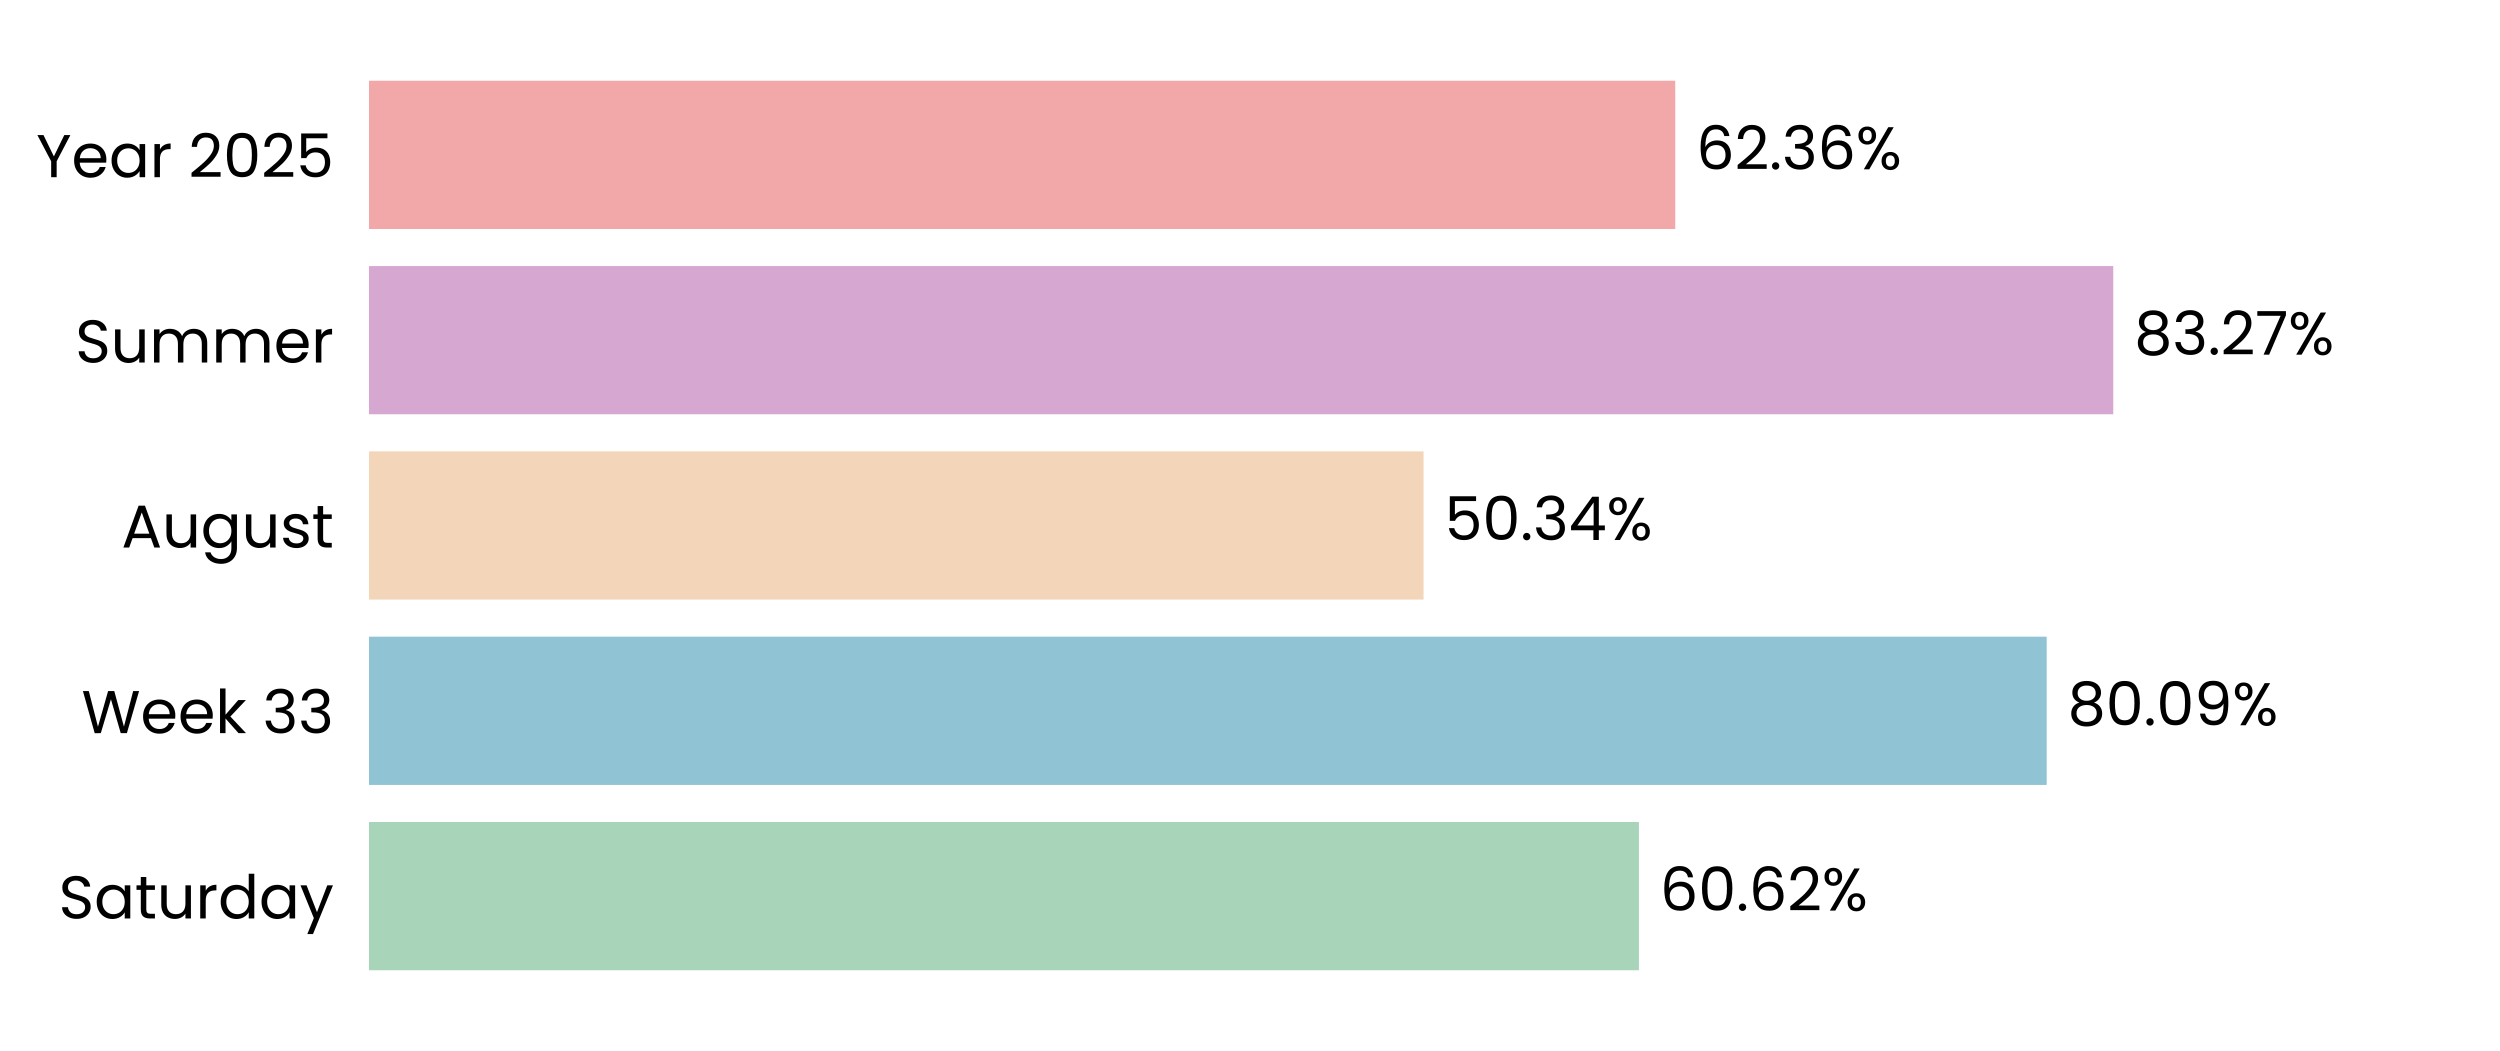
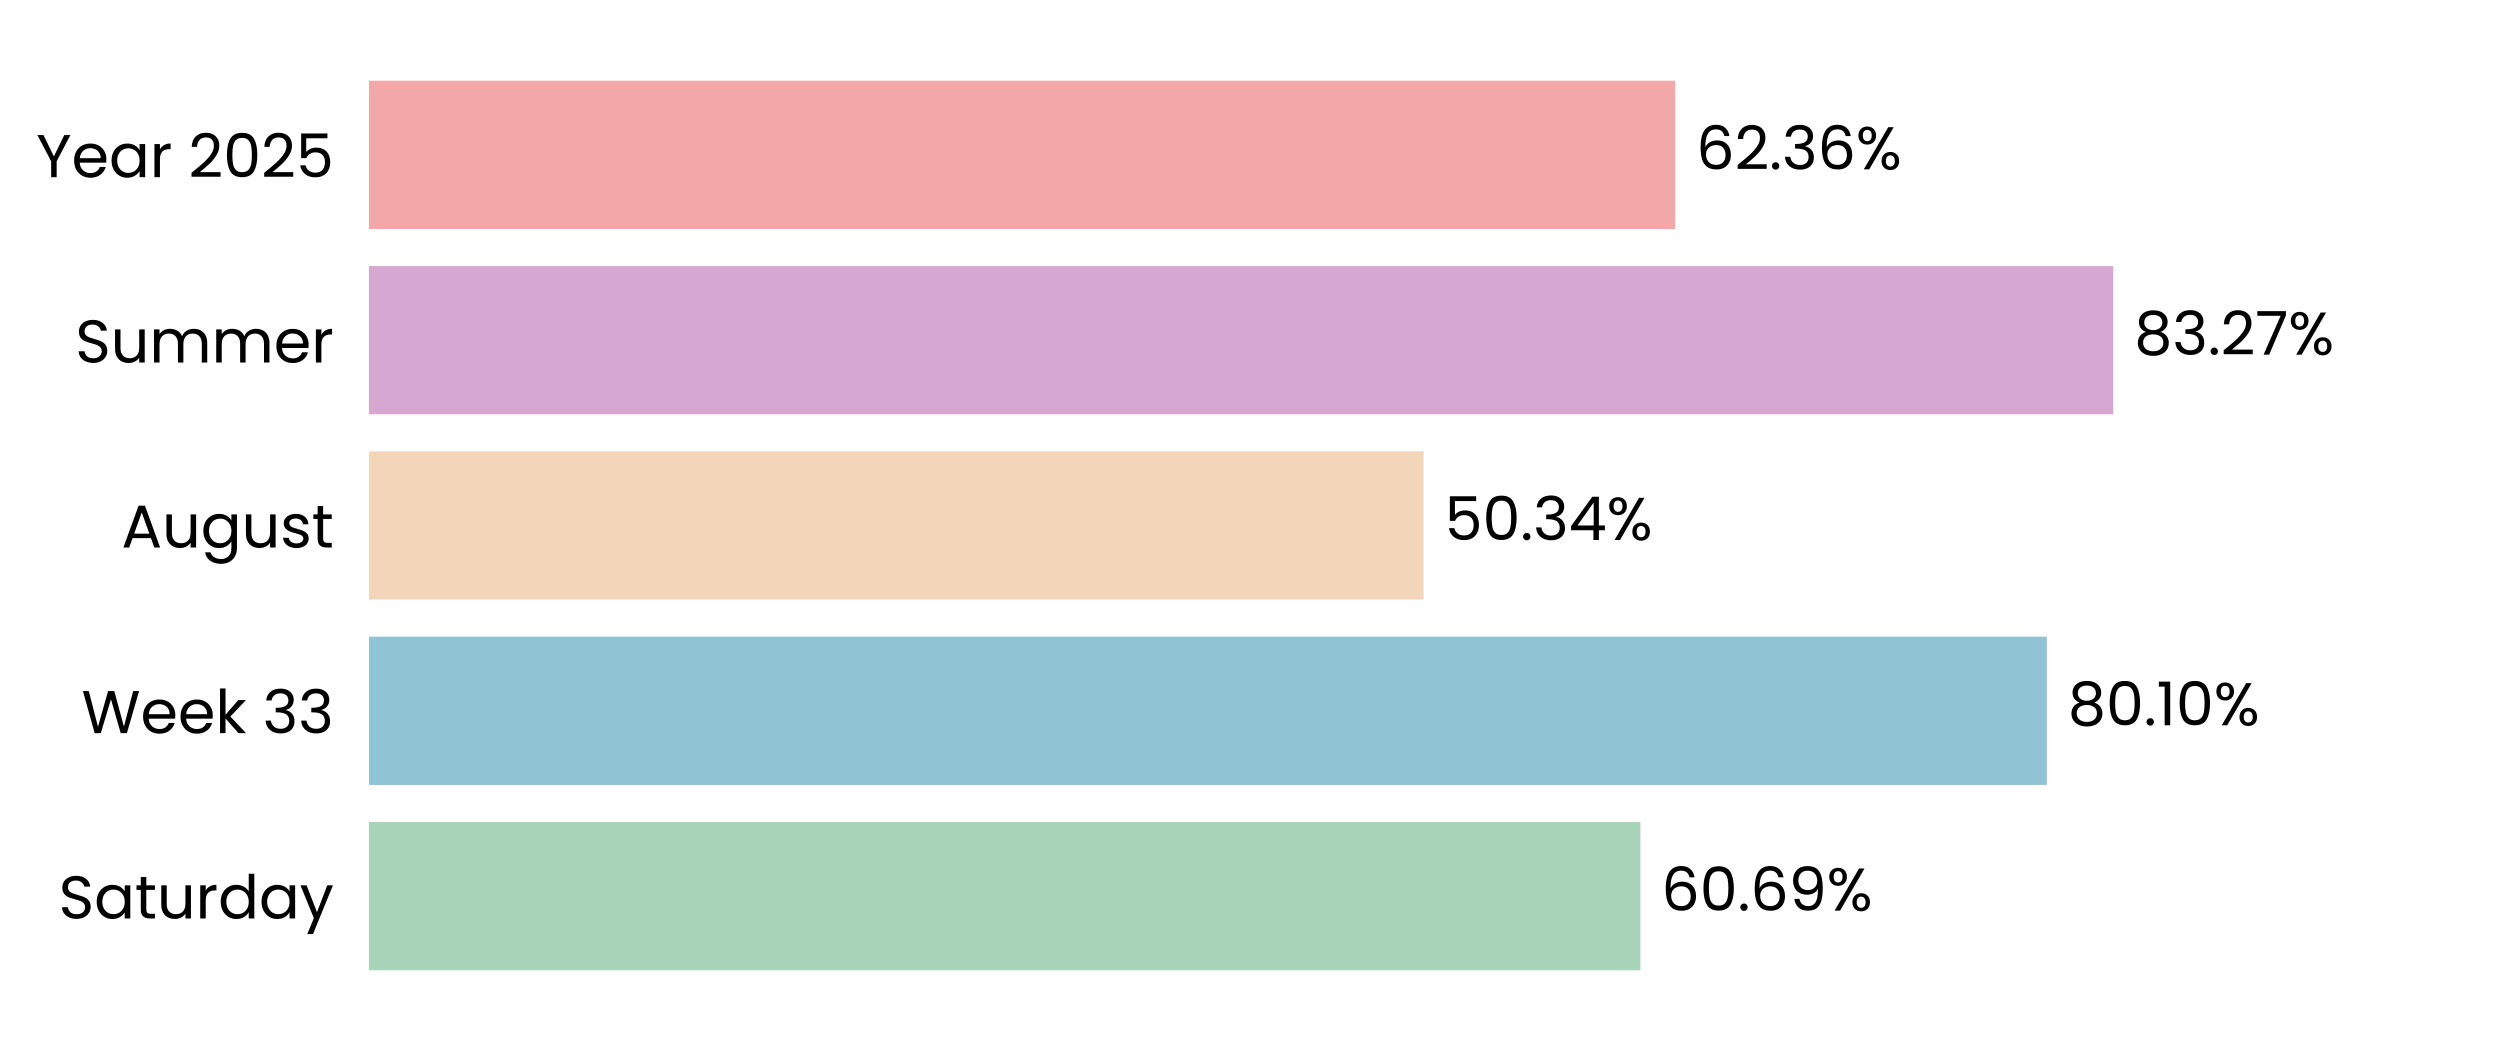
<svg xmlns="http://www.w3.org/2000/svg" xmlns:xlink="http://www.w3.org/1999/xlink" width="496.691pt" height="208.8pt" viewBox="0 0 496.691 208.8" version="1.1">
  <defs>
    <style type="text/css">*{stroke-linejoin: round; stroke-linecap: butt}</style>
  </defs>
  <g id="figure_1">
    <g id="patch_1">
      <path d="M 0 208.8  L 496.691 208.8  L 496.691 0  L 0 0  L 0 208.8  z " style="fill: none" />
    </g>
    <g id="axes_1">
      <g id="patch_2">
        <path d="M 73.311 201.6  L 489.491 201.6  L 489.491 7.2  L 73.311 7.2  L 73.311 201.6  z " style="fill: none" />
      </g>
      <g id="patch_3">
-         <path d="M 73.311 192.764  L 325.62 192.764  L 325.62 163.309  L 73.311 163.309  z " clip-path="url(#p706b07b0f6)" style="fill: #a8d5ba" />
+         <path d="M 73.311 192.764  L 325.909 192.764  L 325.909 163.309  L 73.311 163.309  z " clip-path="url(#p794eb8cb49)" style="fill: #a8d5ba" />
      </g>
      <g id="patch_4">
-         <path d="M 73.311 155.945  L 406.627 155.945  L 406.627 126.491  L 73.311 126.491  z " clip-path="url(#p706b07b0f6)" style="fill: #90c3d4" />
+         <path d="M 73.311 155.945  L 406.668 155.945  L 406.668 126.491  L 73.311 126.491  z " clip-path="url(#p794eb8cb49)" style="fill: #90c3d4" />
      </g>
      <g id="patch_5">
-         <path d="M 73.311 119.127  L 282.828 119.127  L 282.828 89.673  L 73.311 89.673  z " clip-path="url(#p706b07b0f6)" style="fill: #f3d6ba" />
+         <path d="M 73.311 119.127  L 282.837 119.127  L 282.837 89.673  L 73.311 89.673  z " clip-path="url(#p794eb8cb49)" style="fill: #f3d6ba" />
      </g>
      <g id="patch_6">
-         <path d="M 73.311 82.309  L 419.855 82.309  L 419.855 52.855  L 73.311 52.855  z " clip-path="url(#p706b07b0f6)" style="fill: #d6a8d1" />
+         <path d="M 73.311 82.309  L 419.858 82.309  L 419.858 52.855  L 73.311 52.855  z " clip-path="url(#p794eb8cb49)" style="fill: #d6a8d1" />
      </g>
      <g id="patch_7">
-         <path d="M 73.311 45.491  L 332.832 45.491  L 332.832 16.036  L 73.311 16.036  z " clip-path="url(#p706b07b0f6)" style="fill: #f2a8a8" />
+         <path d="M 73.311 45.491  L 332.833 45.491  L 332.833 16.036  L 73.311 16.036  z " clip-path="url(#p794eb8cb49)" style="fill: #f2a8a8" />
      </g>
      <g id="matplotlib.axis_1">
        <g id="ytick_1">
          <g id="text_1">
            <g transform="translate(11.65312 182.4764) scale(0.12 -0.12)">
              <defs>
                <path id="Poppins-Regular-53" d="M 1907 -45  Q 1466 -45 1117 112  Q 768 269 569 547  Q 371 826 365 1190  L 986 1190  Q 1018 877 1245 662  Q 1472 448 1907 448  Q 2323 448 2563 656  Q 2803 864 2803 1190  Q 2803 1446 2662 1606  Q 2522 1766 2310 1849  Q 2099 1933 1741 2029  Q 1299 2144 1033 2259  Q 768 2374 579 2620  Q 390 2867 390 3283  Q 390 3648 576 3929  Q 762 4211 1098 4364  Q 1434 4518 1869 4518  Q 2496 4518 2896 4204  Q 3296 3891 3347 3373  L 2707 3373  Q 2675 3629 2438 3824  Q 2202 4019 1811 4019  Q 1446 4019 1216 3830  Q 986 3642 986 3302  Q 986 3059 1123 2905  Q 1261 2752 1462 2672  Q 1664 2592 2029 2490  Q 2470 2368 2739 2249  Q 3008 2131 3200 1884  Q 3392 1638 3392 1216  Q 3392 890 3219 602  Q 3046 314 2707 134  Q 2368 -45 1907 -45  z " transform="scale(0.015625)" />
                <path id="Poppins-Regular-61" d="M 275 1766  Q 275 2304 492 2710  Q 710 3117 1091 3341  Q 1472 3565 1939 3565  Q 2400 3565 2739 3366  Q 3078 3168 3245 2867  L 3245 3507  L 3834 3507  L 3834 0  L 3245 0  L 3245 653  Q 3072 346 2729 144  Q 2387 -58 1933 -58  Q 1466 -58 1088 172  Q 710 403 492 819  Q 275 1235 275 1766  z M 3245 1760  Q 3245 2157 3085 2451  Q 2925 2746 2653 2902  Q 2381 3059 2054 3059  Q 1728 3059 1459 2905  Q 1190 2752 1030 2457  Q 870 2163 870 1766  Q 870 1363 1030 1065  Q 1190 768 1459 611  Q 1728 454 2054 454  Q 2381 454 2653 611  Q 2925 768 3085 1065  Q 3245 1363 3245 1760  z " transform="scale(0.015625)" />
                <path id="Poppins-Regular-74" d="M 1203 3027  L 1203 960  Q 1203 704 1312 598  Q 1421 493 1690 493  L 2118 493  L 2118 0  L 1594 0  Q 1107 0 864 224  Q 621 448 621 960  L 621 3027  L 166 3027  L 166 3507  L 621 3507  L 621 4390  L 1203 4390  L 1203 3507  L 2118 3507  L 2118 3027  L 1203 3027  z " transform="scale(0.015625)" />
                <path id="Poppins-Regular-75" d="M 3603 3507  L 3603 0  L 3021 0  L 3021 518  Q 2854 250 2556 99  Q 2259 -51 1901 -51  Q 1491 -51 1164 118  Q 838 288 649 627  Q 461 966 461 1453  L 461 3507  L 1037 3507  L 1037 1530  Q 1037 1011 1299 732  Q 1562 454 2016 454  Q 2483 454 2752 742  Q 3021 1030 3021 1581  L 3021 3507  L 3603 3507  z " transform="scale(0.015625)" />
                <path id="Poppins-Regular-72" d="M 1075 2938  Q 1229 3238 1513 3404  Q 1798 3571 2208 3571  L 2208 2970  L 2054 2970  Q 1075 2970 1075 1907  L 1075 0  L 493 0  L 493 3507  L 1075 3507  L 1075 2938  z " transform="scale(0.015625)" />
                <path id="Poppins-Regular-64" d="M 275 1766  Q 275 2304 492 2710  Q 710 3117 1091 3341  Q 1472 3565 1946 3565  Q 2355 3565 2707 3376  Q 3059 3187 3245 2880  L 3245 4736  L 3834 4736  L 3834 0  L 3245 0  L 3245 659  Q 3072 346 2733 144  Q 2394 -58 1939 -58  Q 1472 -58 1091 172  Q 710 403 492 819  Q 275 1235 275 1766  z M 3245 1760  Q 3245 2157 3085 2451  Q 2925 2746 2653 2902  Q 2381 3059 2054 3059  Q 1728 3059 1459 2905  Q 1190 2752 1030 2457  Q 870 2163 870 1766  Q 870 1363 1030 1065  Q 1190 768 1459 611  Q 1728 454 2054 454  Q 2381 454 2653 611  Q 2925 768 3085 1065  Q 3245 1363 3245 1760  z " transform="scale(0.015625)" />
                <path id="Poppins-Regular-79" d="M 3514 3507  L 1402 -1651  L 800 -1651  L 1491 38  L 77 3507  L 723 3507  L 1824 666  L 2912 3507  L 3514 3507  z " transform="scale(0.015625)" />
              </defs>
              <use xlink:href="#Poppins-Regular-53" />
              <use xlink:href="#Poppins-Regular-61" transform="translate(58.7 0)" />
              <use xlink:href="#Poppins-Regular-74" transform="translate(126.3 0)" />
              <use xlink:href="#Poppins-Regular-75" transform="translate(162.7 0)" />
              <use xlink:href="#Poppins-Regular-72" transform="translate(226.7 0)" />
              <use xlink:href="#Poppins-Regular-64" transform="translate(264 0)" />
              <use xlink:href="#Poppins-Regular-61" transform="translate(331.5999 0)" />
              <use xlink:href="#Poppins-Regular-79" transform="translate(399.1999 0)" />
            </g>
          </g>
        </g>
        <g id="ytick_2">
          <g id="text_2">
            <g transform="translate(16.19813 145.6582) scale(0.12 -0.12)">
              <defs>
                <path id="Poppins-Regular-57" d="M 6099 4461  L 4806 0  L 4154 0  L 3117 3590  L 2042 0  L 1395 -6  L 147 4461  L 768 4461  L 1741 678  L 2816 4461  L 3469 4461  L 4493 691  L 5472 4461  L 6099 4461  z " transform="scale(0.015625)" />
                <path id="Poppins-Regular-65" d="M 3693 1888  Q 3693 1722 3674 1536  L 870 1536  Q 902 1018 1225 726  Q 1549 435 2010 435  Q 2387 435 2640 611  Q 2893 787 2995 1082  L 3622 1082  Q 3482 576 3059 259  Q 2637 -58 2010 -58  Q 1510 -58 1116 166  Q 723 390 499 803  Q 275 1216 275 1760  Q 275 2304 492 2713  Q 710 3123 1104 3344  Q 1498 3565 2010 3565  Q 2509 3565 2893 3347  Q 3277 3130 3485 2749  Q 3693 2368 3693 1888  z M 3091 2010  Q 3091 2342 2944 2582  Q 2797 2822 2544 2947  Q 2291 3072 1984 3072  Q 1542 3072 1232 2790  Q 922 2509 877 2010  L 3091 2010  z " transform="scale(0.015625)" />
                <path id="Poppins-Regular-6b" d="M 2451 0  L 1075 1549  L 1075 0  L 493 0  L 493 4736  L 1075 4736  L 1075 1952  L 2426 3507  L 3238 3507  L 1587 1760  L 3245 0  L 2451 0  z " transform="scale(0.015625)" />
                <path id="Poppins-Regular-20" transform="scale(0.015625)" />
                <path id="Poppins-Regular-33" d="M 384 3462  Q 429 4051 838 4384  Q 1248 4717 1901 4717  Q 2336 4717 2653 4560  Q 2970 4403 3133 4134  Q 3296 3866 3296 3526  Q 3296 3130 3069 2842  Q 2842 2554 2477 2470  L 2477 2438  Q 2893 2336 3136 2035  Q 3379 1734 3379 1248  Q 3379 883 3212 592  Q 3046 301 2713 134  Q 2381 -32 1914 -32  Q 1235 -32 800 323  Q 365 678 314 1331  L 877 1331  Q 922 947 1190 704  Q 1459 461 1907 461  Q 2355 461 2588 694  Q 2822 928 2822 1299  Q 2822 1779 2502 1990  Q 2182 2202 1536 2202  L 1389 2202  L 1389 2688  L 1542 2688  Q 2131 2694 2432 2883  Q 2733 3072 2733 3469  Q 2733 3808 2512 4013  Q 2291 4218 1882 4218  Q 1485 4218 1241 4013  Q 998 3808 954 3462  L 384 3462  z " transform="scale(0.015625)" />
              </defs>
              <use xlink:href="#Poppins-Regular-57" />
              <use xlink:href="#Poppins-Regular-65" transform="translate(97.59999 0)" />
              <use xlink:href="#Poppins-Regular-65" transform="translate(159.6 0)" />
              <use xlink:href="#Poppins-Regular-6b" transform="translate(221.6 0)" />
              <use xlink:href="#Poppins-Regular-20" transform="translate(273.0999 0)" />
              <use xlink:href="#Poppins-Regular-33" transform="translate(299.7999 0)" />
              <use xlink:href="#Poppins-Regular-33" transform="translate(358.6999 0)" />
            </g>
          </g>
        </g>
        <g id="ytick_3">
          <g id="text_3">
            <g transform="translate(24.11812 108.78) scale(0.12 -0.12)">
              <defs>
                <path id="Poppins-Regular-41" d="M 3130 992  L 1184 992  L 826 0  L 211 0  L 1824 4435  L 2496 4435  L 4102 0  L 3488 0  L 3130 992  z M 2963 1466  L 2157 3718  L 1350 1466  L 2963 1466  z " transform="scale(0.015625)" />
                <path id="Poppins-Regular-67" d="M 1939 3565  Q 2394 3565 2736 3366  Q 3078 3168 3245 2867  L 3245 3507  L 3834 3507  L 3834 -77  Q 3834 -557 3629 -931  Q 3424 -1306 3043 -1517  Q 2662 -1728 2157 -1728  Q 1466 -1728 1005 -1401  Q 544 -1075 461 -512  L 1037 -512  Q 1133 -832 1433 -1027  Q 1734 -1222 2157 -1222  Q 2637 -1222 2941 -921  Q 3245 -621 3245 -77  L 3245 659  Q 3072 352 2733 147  Q 2394 -58 1939 -58  Q 1472 -58 1091 172  Q 710 403 492 819  Q 275 1235 275 1766  Q 275 2304 492 2710  Q 710 3117 1091 3341  Q 1472 3565 1939 3565  z M 3245 1760  Q 3245 2157 3085 2451  Q 2925 2746 2653 2902  Q 2381 3059 2054 3059  Q 1728 3059 1459 2905  Q 1190 2752 1030 2457  Q 870 2163 870 1766  Q 870 1363 1030 1065  Q 1190 768 1459 611  Q 1728 454 2054 454  Q 2381 454 2653 611  Q 2925 768 3085 1065  Q 3245 1363 3245 1760  z " transform="scale(0.015625)" />
                <path id="Poppins-Regular-73" d="M 1734 -58  Q 1331 -58 1011 80  Q 691 218 505 464  Q 320 710 301 1030  L 902 1030  Q 928 768 1149 601  Q 1370 435 1728 435  Q 2061 435 2253 582  Q 2445 730 2445 954  Q 2445 1184 2240 1296  Q 2035 1408 1606 1517  Q 1216 1619 969 1724  Q 723 1830 547 2038  Q 371 2246 371 2586  Q 371 2854 531 3078  Q 691 3302 985 3433  Q 1280 3565 1658 3565  Q 2240 3565 2598 3270  Q 2957 2976 2982 2464  L 2400 2464  Q 2381 2739 2179 2905  Q 1978 3072 1638 3072  Q 1325 3072 1139 2937  Q 954 2803 954 2586  Q 954 2413 1066 2301  Q 1178 2189 1347 2121  Q 1517 2054 1818 1971  Q 2195 1869 2432 1769  Q 2669 1670 2838 1472  Q 3008 1274 3014 954  Q 3014 666 2854 435  Q 2694 205 2403 73  Q 2112 -58 1734 -58  z " transform="scale(0.015625)" />
              </defs>
              <use xlink:href="#Poppins-Regular-41" />
              <use xlink:href="#Poppins-Regular-75" transform="translate(67.39999 0)" />
              <use xlink:href="#Poppins-Regular-67" transform="translate(131.4 0)" />
              <use xlink:href="#Poppins-Regular-75" transform="translate(199 0)" />
              <use xlink:href="#Poppins-Regular-73" transform="translate(263 0)" />
              <use xlink:href="#Poppins-Regular-74" transform="translate(315.2 0)" />
            </g>
          </g>
        </g>
        <g id="ytick_4">
          <g id="text_4">
            <g transform="translate(14.95125 72.02182) scale(0.12 -0.12)">
              <defs>
                <path id="Poppins-Regular-6d" d="M 4710 3571  Q 5120 3571 5440 3401  Q 5760 3232 5945 2893  Q 6131 2554 6131 2067  L 6131 0  L 5555 0  L 5555 1984  Q 5555 2509 5296 2787  Q 5037 3066 4595 3066  Q 4141 3066 3872 2774  Q 3603 2483 3603 1933  L 3603 0  L 3027 0  L 3027 1984  Q 3027 2509 2768 2787  Q 2509 3066 2067 3066  Q 1613 3066 1344 2774  Q 1075 2483 1075 1933  L 1075 0  L 493 0  L 493 3507  L 1075 3507  L 1075 3002  Q 1248 3277 1539 3424  Q 1830 3571 2182 3571  Q 2624 3571 2963 3372  Q 3302 3174 3469 2790  Q 3616 3162 3955 3366  Q 4294 3571 4710 3571  z " transform="scale(0.015625)" />
              </defs>
              <use xlink:href="#Poppins-Regular-53" />
              <use xlink:href="#Poppins-Regular-75" transform="translate(58.7 0)" />
              <use xlink:href="#Poppins-Regular-6d" transform="translate(122.7 0)" />
              <use xlink:href="#Poppins-Regular-6d" transform="translate(225.7 0)" />
              <use xlink:href="#Poppins-Regular-65" transform="translate(328.7 0)" />
              <use xlink:href="#Poppins-Regular-72" transform="translate(390.6999 0)" />
            </g>
          </g>
        </g>
        <g id="ytick_5">
          <g id="text_5">
            <g transform="translate(7.2 35.20364) scale(0.12 -0.12)">
              <defs>
                <path id="Poppins-Regular-59" d="M 3616 4461  L 2163 1683  L 2163 0  L 1581 0  L 1581 1683  L 122 4461  L 768 4461  L 1869 2202  L 2970 4461  L 3616 4461  z " transform="scale(0.015625)" />
                <path id="Poppins-Regular-32" d="M 326 467  Q 1139 1120 1600 1539  Q 2061 1958 2377 2416  Q 2694 2874 2694 3315  Q 2694 3731 2492 3971  Q 2291 4211 1843 4211  Q 1408 4211 1168 3939  Q 928 3667 909 3213  L 346 3213  Q 371 3930 780 4320  Q 1190 4710 1837 4710  Q 2496 4710 2883 4345  Q 3270 3981 3270 3341  Q 3270 2810 2953 2307  Q 2637 1805 2233 1424  Q 1830 1043 1203 538  L 3405 538  L 3405 51  L 326 51  L 326 467  z " transform="scale(0.015625)" />
                <path id="Poppins-Regular-30" d="M 397 2362  Q 397 3462 755 4080  Q 1114 4698 2010 4698  Q 2899 4698 3257 4080  Q 3616 3462 3616 2362  Q 3616 1242 3257 621  Q 2899 0 2010 0  Q 1114 0 755 621  Q 397 1242 397 2362  z M 3040 2362  Q 3040 2918 2966 3305  Q 2893 3693 2665 3929  Q 2438 4166 2010 4166  Q 1574 4166 1347 3929  Q 1120 3693 1046 3305  Q 973 2918 973 2362  Q 973 1786 1046 1395  Q 1120 1005 1347 768  Q 1574 531 2010 531  Q 2438 531 2665 768  Q 2893 1005 2966 1395  Q 3040 1786 3040 2362  z " transform="scale(0.015625)" />
                <path id="Poppins-Regular-35" d="M 3347 4122  L 1101 4122  L 1101 2662  Q 1248 2867 1536 2998  Q 1824 3130 2157 3130  Q 2688 3130 3021 2909  Q 3354 2688 3498 2339  Q 3642 1990 3642 1600  Q 3642 1139 3469 774  Q 3296 410 2941 198  Q 2586 -13 2061 -13  Q 1389 -13 973 332  Q 557 678 467 1254  L 1037 1254  Q 1120 890 1389 685  Q 1658 480 2067 480  Q 2573 480 2829 784  Q 3085 1088 3085 1587  Q 3085 2086 2829 2358  Q 2573 2630 2074 2630  Q 1734 2630 1481 2467  Q 1229 2304 1114 2022  L 563 2022  L 563 4634  L 3347 4634  L 3347 4122  z " transform="scale(0.015625)" />
              </defs>
              <use xlink:href="#Poppins-Regular-59" />
              <use xlink:href="#Poppins-Regular-65" transform="translate(58.39999 0)" />
              <use xlink:href="#Poppins-Regular-61" transform="translate(120.4 0)" />
              <use xlink:href="#Poppins-Regular-72" transform="translate(188 0)" />
              <use xlink:href="#Poppins-Regular-20" transform="translate(225.3 0)" />
              <use xlink:href="#Poppins-Regular-32" transform="translate(252 0)" />
              <use xlink:href="#Poppins-Regular-30" transform="translate(309.4999 0)" />
              <use xlink:href="#Poppins-Regular-32" transform="translate(372.2999 0)" />
              <use xlink:href="#Poppins-Regular-35" transform="translate(429.7999 0)" />
            </g>
          </g>
        </g>
      </g>
      <g id="text_6">
-         <g transform="translate(329.7822 180.9164) scale(0.12 -0.12)">
+         <g transform="translate(330.0712 180.9164) scale(0.12 -0.12)">
          <defs>
            <path id="Poppins-Regular-36" d="M 2976 3526  Q 2835 4237 2099 4237  Q 1530 4237 1248 3798  Q 966 3360 973 2355  Q 1120 2688 1462 2877  Q 1805 3066 2227 3066  Q 2886 3066 3280 2656  Q 3674 2246 3674 1523  Q 3674 1088 3504 742  Q 3334 397 2992 192  Q 2650 -13 2163 -13  Q 1504 -13 1133 281  Q 762 576 614 1094  Q 467 1613 467 2374  Q 467 4723 2106 4723  Q 2733 4723 3091 4384  Q 3450 4045 3514 3526  L 2976 3526  z M 2106 2573  Q 1830 2573 1587 2461  Q 1344 2349 1193 2121  Q 1043 1894 1043 1568  Q 1043 1082 1324 778  Q 1606 474 2131 474  Q 2579 474 2844 752  Q 3110 1030 3110 1504  Q 3110 2003 2854 2288  Q 2598 2573 2106 2573  z " transform="scale(0.015625)" />
            <path id="Poppins-Regular-2e" d="M 678 -38  Q 512 -38 397 77  Q 282 192 282 358  Q 282 525 397 640  Q 512 755 678 755  Q 838 755 950 640  Q 1062 525 1062 358  Q 1062 192 950 77  Q 838 -38 678 -38  z " transform="scale(0.015625)" />
+             <path id="Poppins-Regular-39" d="M 1146 1242  Q 1210 877 1443 678  Q 1677 480 2074 480  Q 2605 480 2857 896  Q 3110 1312 3098 2298  Q 2963 2010 2649 1846  Q 2336 1683 1952 1683  Q 1523 1683 1187 1859  Q 851 2035 659 2374  Q 467 2714 467 3194  Q 467 3878 864 4297  Q 1261 4717 1990 4717  Q 2886 4717 3248 4134  Q 3610 3552 3610 2400  Q 3610 1594 3466 1069  Q 3322 544 2979 269  Q 2637 -6 2042 -6  Q 1389 -6 1024 346  Q 659 698 608 1242  L 1146 1242  z M 2048 2176  Q 2477 2176 2752 2441  Q 3027 2707 3027 3162  Q 3027 3642 2758 3936  Q 2490 4230 2003 4230  Q 1555 4230 1289 3948  Q 1024 3667 1024 3206  Q 1024 2739 1286 2457  Q 1549 2176 2048 2176  z " transform="scale(0.015625)" />
            <path id="Poppins-Regular-25" d="M 269 3584  Q 269 4019 531 4278  Q 794 4538 1203 4538  Q 1613 4538 1875 4278  Q 2138 4019 2138 3584  Q 2138 3142 1875 2883  Q 1613 2624 1203 2624  Q 794 2624 531 2883  Q 269 3142 269 3584  z M 4006 4467  L 1414 0  L 838 0  L 3430 4467  L 4006 4467  z M 1203 4179  Q 986 4179 861 4028  Q 736 3878 736 3584  Q 736 3290 861 3136  Q 986 2982 1203 2982  Q 1421 2982 1549 3139  Q 1677 3296 1677 3584  Q 1677 3878 1549 4028  Q 1421 4179 1203 4179  z M 2720 883  Q 2720 1325 2982 1584  Q 3245 1843 3654 1843  Q 4064 1843 4323 1584  Q 4582 1325 4582 883  Q 4582 448 4323 185  Q 4064 -77 3654 -77  Q 3245 -77 2982 182  Q 2720 442 2720 883  z M 3648 1478  Q 3430 1478 3302 1328  Q 3174 1178 3174 883  Q 3174 595 3302 444  Q 3430 294 3648 294  Q 3866 294 3994 444  Q 4122 595 4122 883  Q 4122 1178 3994 1328  Q 3866 1478 3648 1478  z " transform="scale(0.015625)" />
          </defs>
          <use xlink:href="#Poppins-Regular-36" />
          <use xlink:href="#Poppins-Regular-30" transform="translate(63.49999 0)" />
          <use xlink:href="#Poppins-Regular-2e" transform="translate(126.3 0)" />
          <use xlink:href="#Poppins-Regular-36" transform="translate(147.3 0)" />
-           <use xlink:href="#Poppins-Regular-32" transform="translate(210.7999 0)" />
-           <use xlink:href="#Poppins-Regular-25" transform="translate(268.2999 0)" />
+           <use xlink:href="#Poppins-Regular-39" transform="translate(210.7999 0)" />
+           <use xlink:href="#Poppins-Regular-25" transform="translate(273.7999 0)" />
        </g>
      </g>
      <g id="text_7">
-         <g transform="translate(410.7886 144.0982) scale(0.12 -0.12)">
+         <g transform="translate(410.8299 144.0982) scale(0.12 -0.12)">
          <defs>
            <path id="Poppins-Regular-38" d="M 1242 2406  Q 883 2547 691 2816  Q 499 3085 499 3469  Q 499 3814 672 4092  Q 845 4371 1187 4534  Q 1530 4698 2016 4698  Q 2502 4698 2844 4534  Q 3187 4371 3363 4092  Q 3539 3814 3539 3469  Q 3539 3098 3340 2819  Q 3142 2541 2797 2406  Q 3194 2285 3427 1981  Q 3661 1677 3661 1248  Q 3661 832 3456 521  Q 3251 211 2876 41  Q 2502 -128 2016 -128  Q 1530 -128 1162 41  Q 794 211 589 521  Q 384 832 384 1248  Q 384 1677 614 1984  Q 845 2291 1242 2406  z M 2976 3398  Q 2976 3789 2720 4000  Q 2464 4211 2016 4211  Q 1574 4211 1318 4000  Q 1062 3789 1062 3392  Q 1062 3034 1328 2816  Q 1594 2598 2016 2598  Q 2445 2598 2710 2819  Q 2976 3040 2976 3398  z M 2016 2150  Q 1542 2150 1241 1929  Q 941 1709 941 1267  Q 941 858 1232 608  Q 1523 358 2016 358  Q 2509 358 2797 608  Q 3085 858 3085 1267  Q 3085 1696 2790 1923  Q 2496 2150 2016 2150  z " transform="scale(0.015625)" />
-             <path id="Poppins-Regular-39" d="M 1146 1242  Q 1210 877 1443 678  Q 1677 480 2074 480  Q 2605 480 2857 896  Q 3110 1312 3098 2298  Q 2963 2010 2649 1846  Q 2336 1683 1952 1683  Q 1523 1683 1187 1859  Q 851 2035 659 2374  Q 467 2714 467 3194  Q 467 3878 864 4297  Q 1261 4717 1990 4717  Q 2886 4717 3248 4134  Q 3610 3552 3610 2400  Q 3610 1594 3466 1069  Q 3322 544 2979 269  Q 2637 -6 2042 -6  Q 1389 -6 1024 346  Q 659 698 608 1242  L 1146 1242  z M 2048 2176  Q 2477 2176 2752 2441  Q 3027 2707 3027 3162  Q 3027 3642 2758 3936  Q 2490 4230 2003 4230  Q 1555 4230 1289 3948  Q 1024 3667 1024 3206  Q 1024 2739 1286 2457  Q 1549 2176 2048 2176  z " transform="scale(0.015625)" />
+             <path id="Poppins-Regular-31" d="M 243 4096  L 243 4627  L 1446 4627  L 1446 0  L 858 0  L 858 4096  L 243 4096  z " transform="scale(0.015625)" />
          </defs>
          <use xlink:href="#Poppins-Regular-38" />
          <use xlink:href="#Poppins-Regular-30" transform="translate(63.09999 0)" />
          <use xlink:href="#Poppins-Regular-2e" transform="translate(125.9 0)" />
-           <use xlink:href="#Poppins-Regular-30" transform="translate(146.9 0)" />
-           <use xlink:href="#Poppins-Regular-39" transform="translate(209.7 0)" />
-           <use xlink:href="#Poppins-Regular-25" transform="translate(272.6999 0)" />
+           <use xlink:href="#Poppins-Regular-31" transform="translate(146.9 0)" />
+           <use xlink:href="#Poppins-Regular-30" transform="translate(178.8999 0)" />
+           <use xlink:href="#Poppins-Regular-25" transform="translate(241.6999 0)" />
        </g>
      </g>
      <g id="text_8">
-         <g transform="translate(286.9895 107.28) scale(0.12 -0.12)">
+         <g transform="translate(286.9988 107.28) scale(0.12 -0.12)">
          <defs>
            <path id="Poppins-Regular-34" d="M 256 1030  L 256 1472  L 2502 4582  L 3200 4582  L 3200 1536  L 3840 1536  L 3840 1030  L 3200 1030  L 3200 0  L 2624 0  L 2624 1030  L 256 1030  z M 2650 3974  L 928 1536  L 2650 1536  L 2650 3974  z " transform="scale(0.015625)" />
          </defs>
          <use xlink:href="#Poppins-Regular-35" />
          <use xlink:href="#Poppins-Regular-30" transform="translate(62.79999 0)" />
          <use xlink:href="#Poppins-Regular-2e" transform="translate(125.6 0)" />
          <use xlink:href="#Poppins-Regular-33" transform="translate(146.6 0)" />
          <use xlink:href="#Poppins-Regular-34" transform="translate(205.5 0)" />
          <use xlink:href="#Poppins-Regular-25" transform="translate(268.3999 0)" />
        </g>
      </g>
      <g id="text_9">
-         <g transform="translate(424.0164 70.46182) scale(0.12 -0.12)">
+         <g transform="translate(424.0196 70.46182) scale(0.12 -0.12)">
          <defs>
            <path id="Poppins-Regular-37" d="M 3245 4173  L 1466 0  L 877 0  L 2682 4115  L 211 4115  L 211 4614  L 3245 4614  L 3245 4173  z " transform="scale(0.015625)" />
          </defs>
          <use xlink:href="#Poppins-Regular-38" />
          <use xlink:href="#Poppins-Regular-33" transform="translate(63.09999 0)" />
          <use xlink:href="#Poppins-Regular-2e" transform="translate(122 0)" />
          <use xlink:href="#Poppins-Regular-32" transform="translate(143 0)" />
          <use xlink:href="#Poppins-Regular-37" transform="translate(200.5 0)" />
          <use xlink:href="#Poppins-Regular-25" transform="translate(255.0999 0)" />
        </g>
      </g>
      <g id="text_10">
-         <g transform="translate(336.9941 33.64364) scale(0.12 -0.12)">
+         <g transform="translate(336.9949 33.64364) scale(0.12 -0.12)">
          <use xlink:href="#Poppins-Regular-36" />
          <use xlink:href="#Poppins-Regular-32" transform="translate(63.49999 0)" />
          <use xlink:href="#Poppins-Regular-2e" transform="translate(121 0)" />
          <use xlink:href="#Poppins-Regular-33" transform="translate(142 0)" />
          <use xlink:href="#Poppins-Regular-36" transform="translate(200.8999 0)" />
          <use xlink:href="#Poppins-Regular-25" transform="translate(264.3999 0)" />
        </g>
      </g>
    </g>
  </g>
  <defs>
-     <clipPath id="p706b07b0f6">
+     <clipPath id="p794eb8cb49">
      <rect x="73.311" y="7.2" width="416.18" height="194.4" />
    </clipPath>
  </defs>
</svg>
